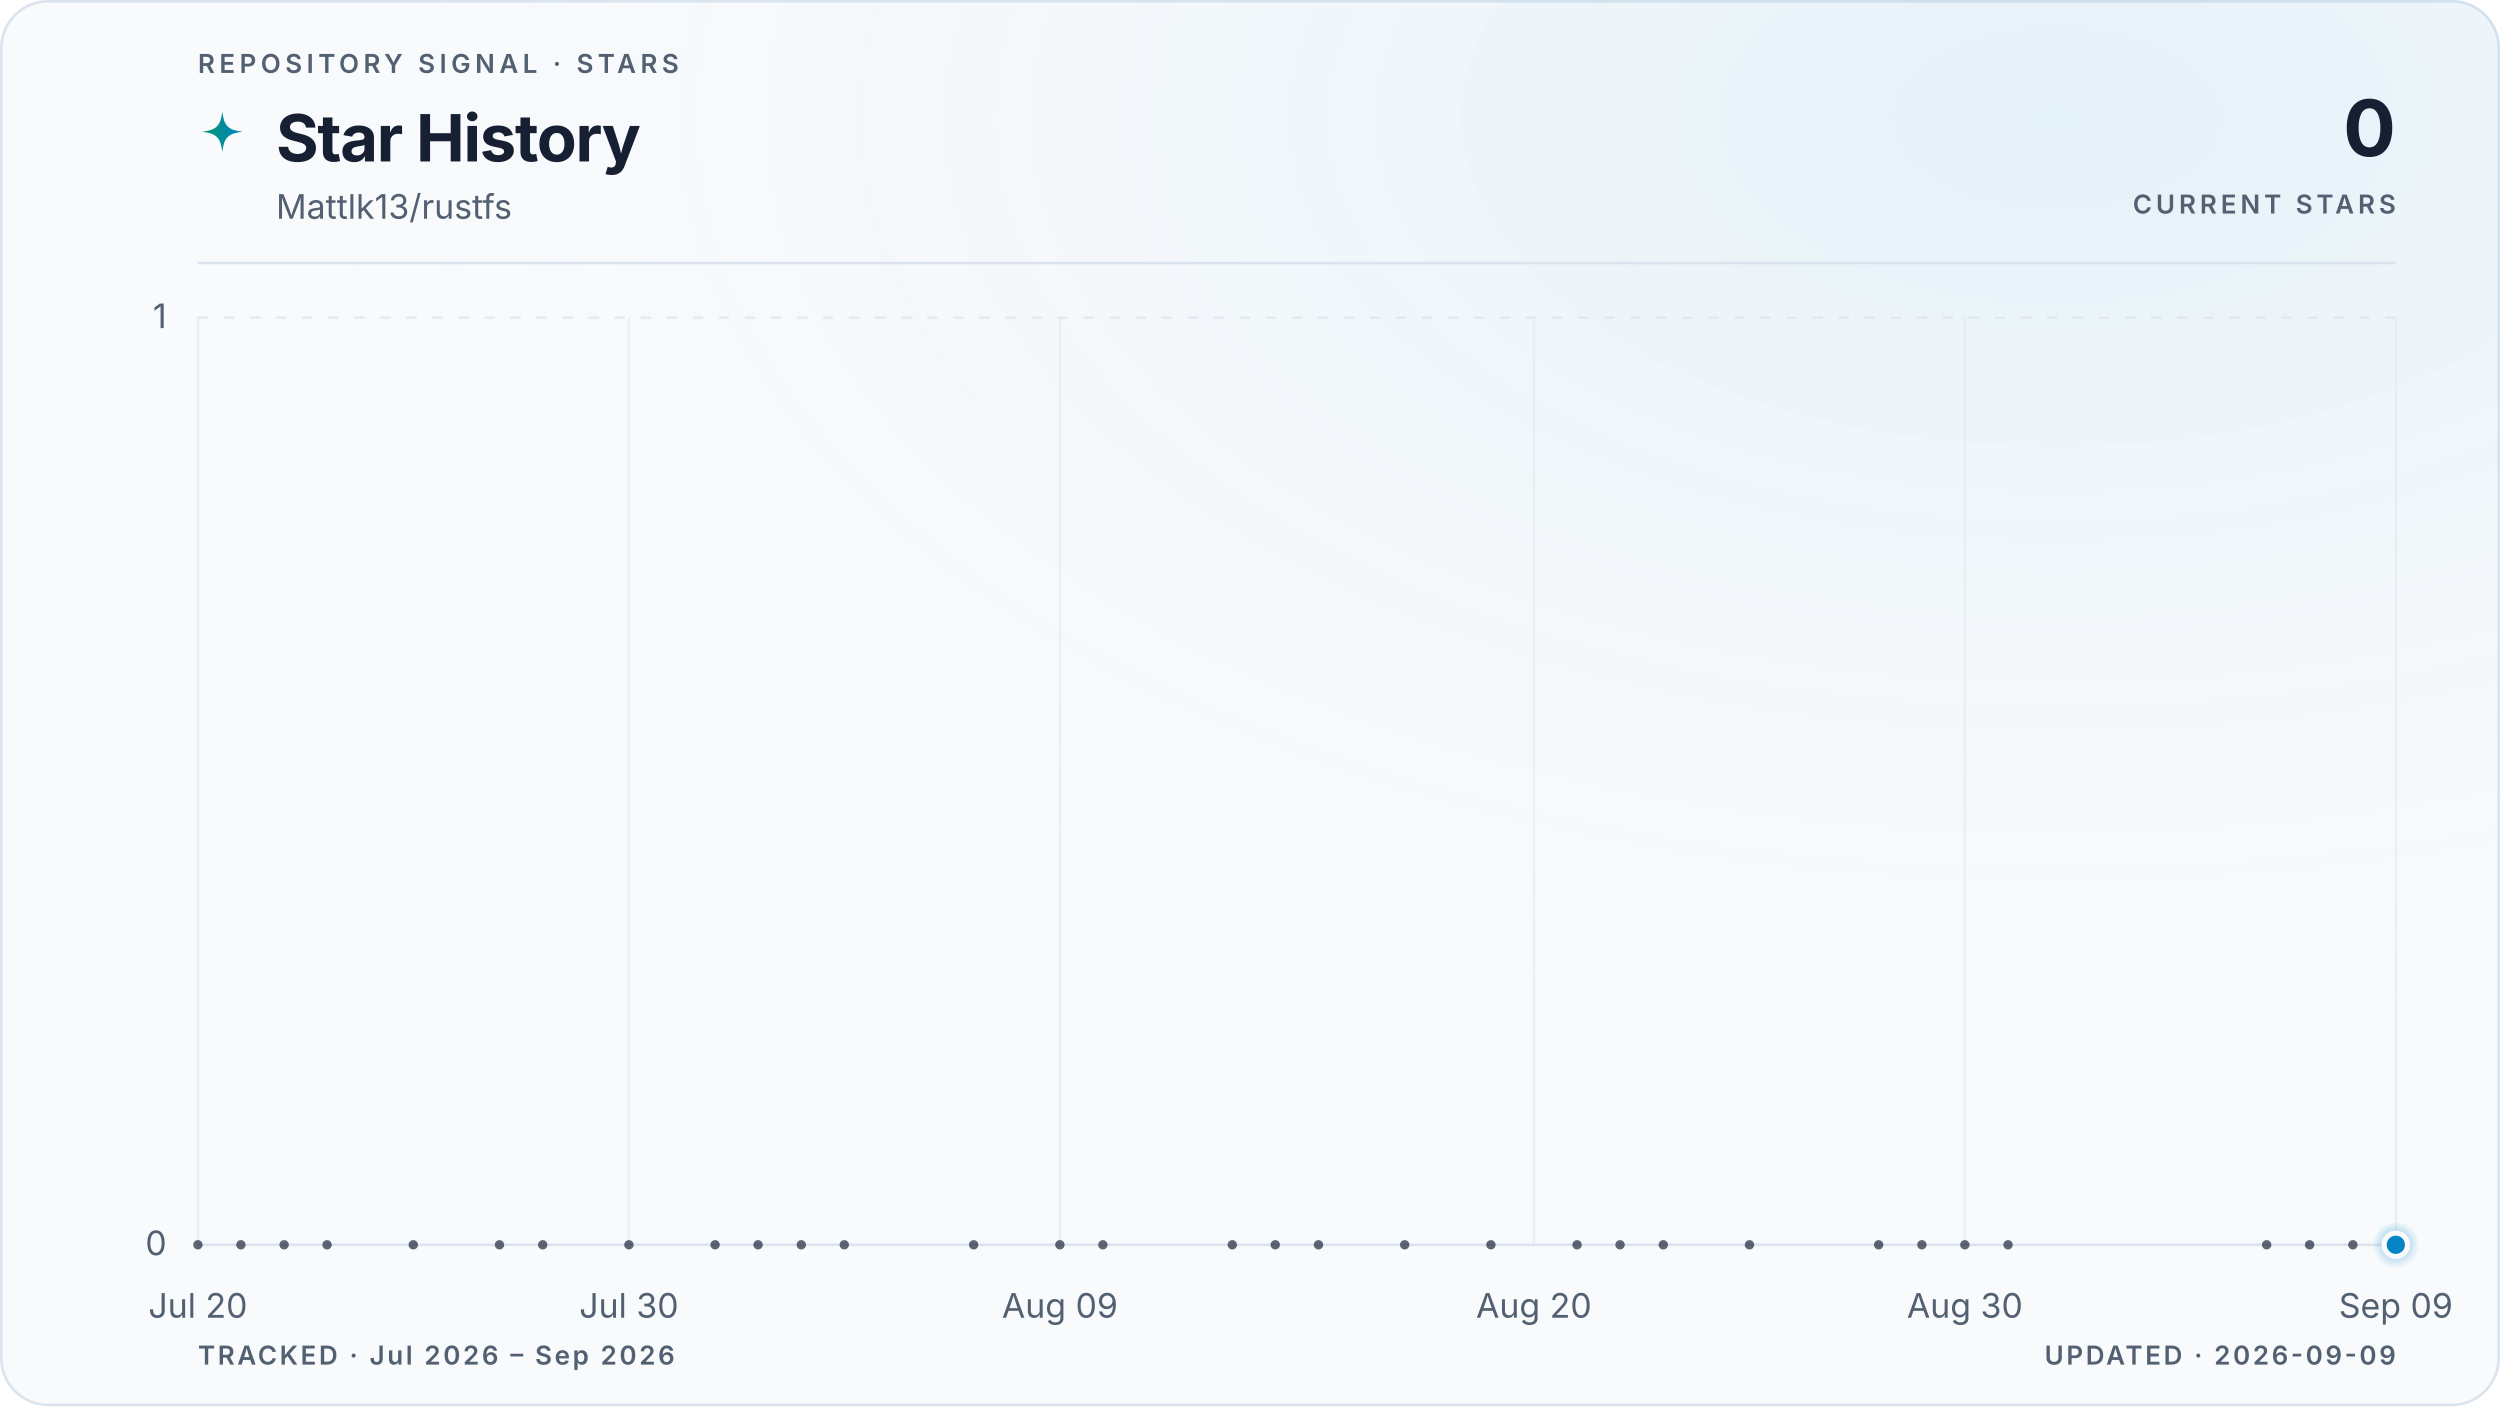
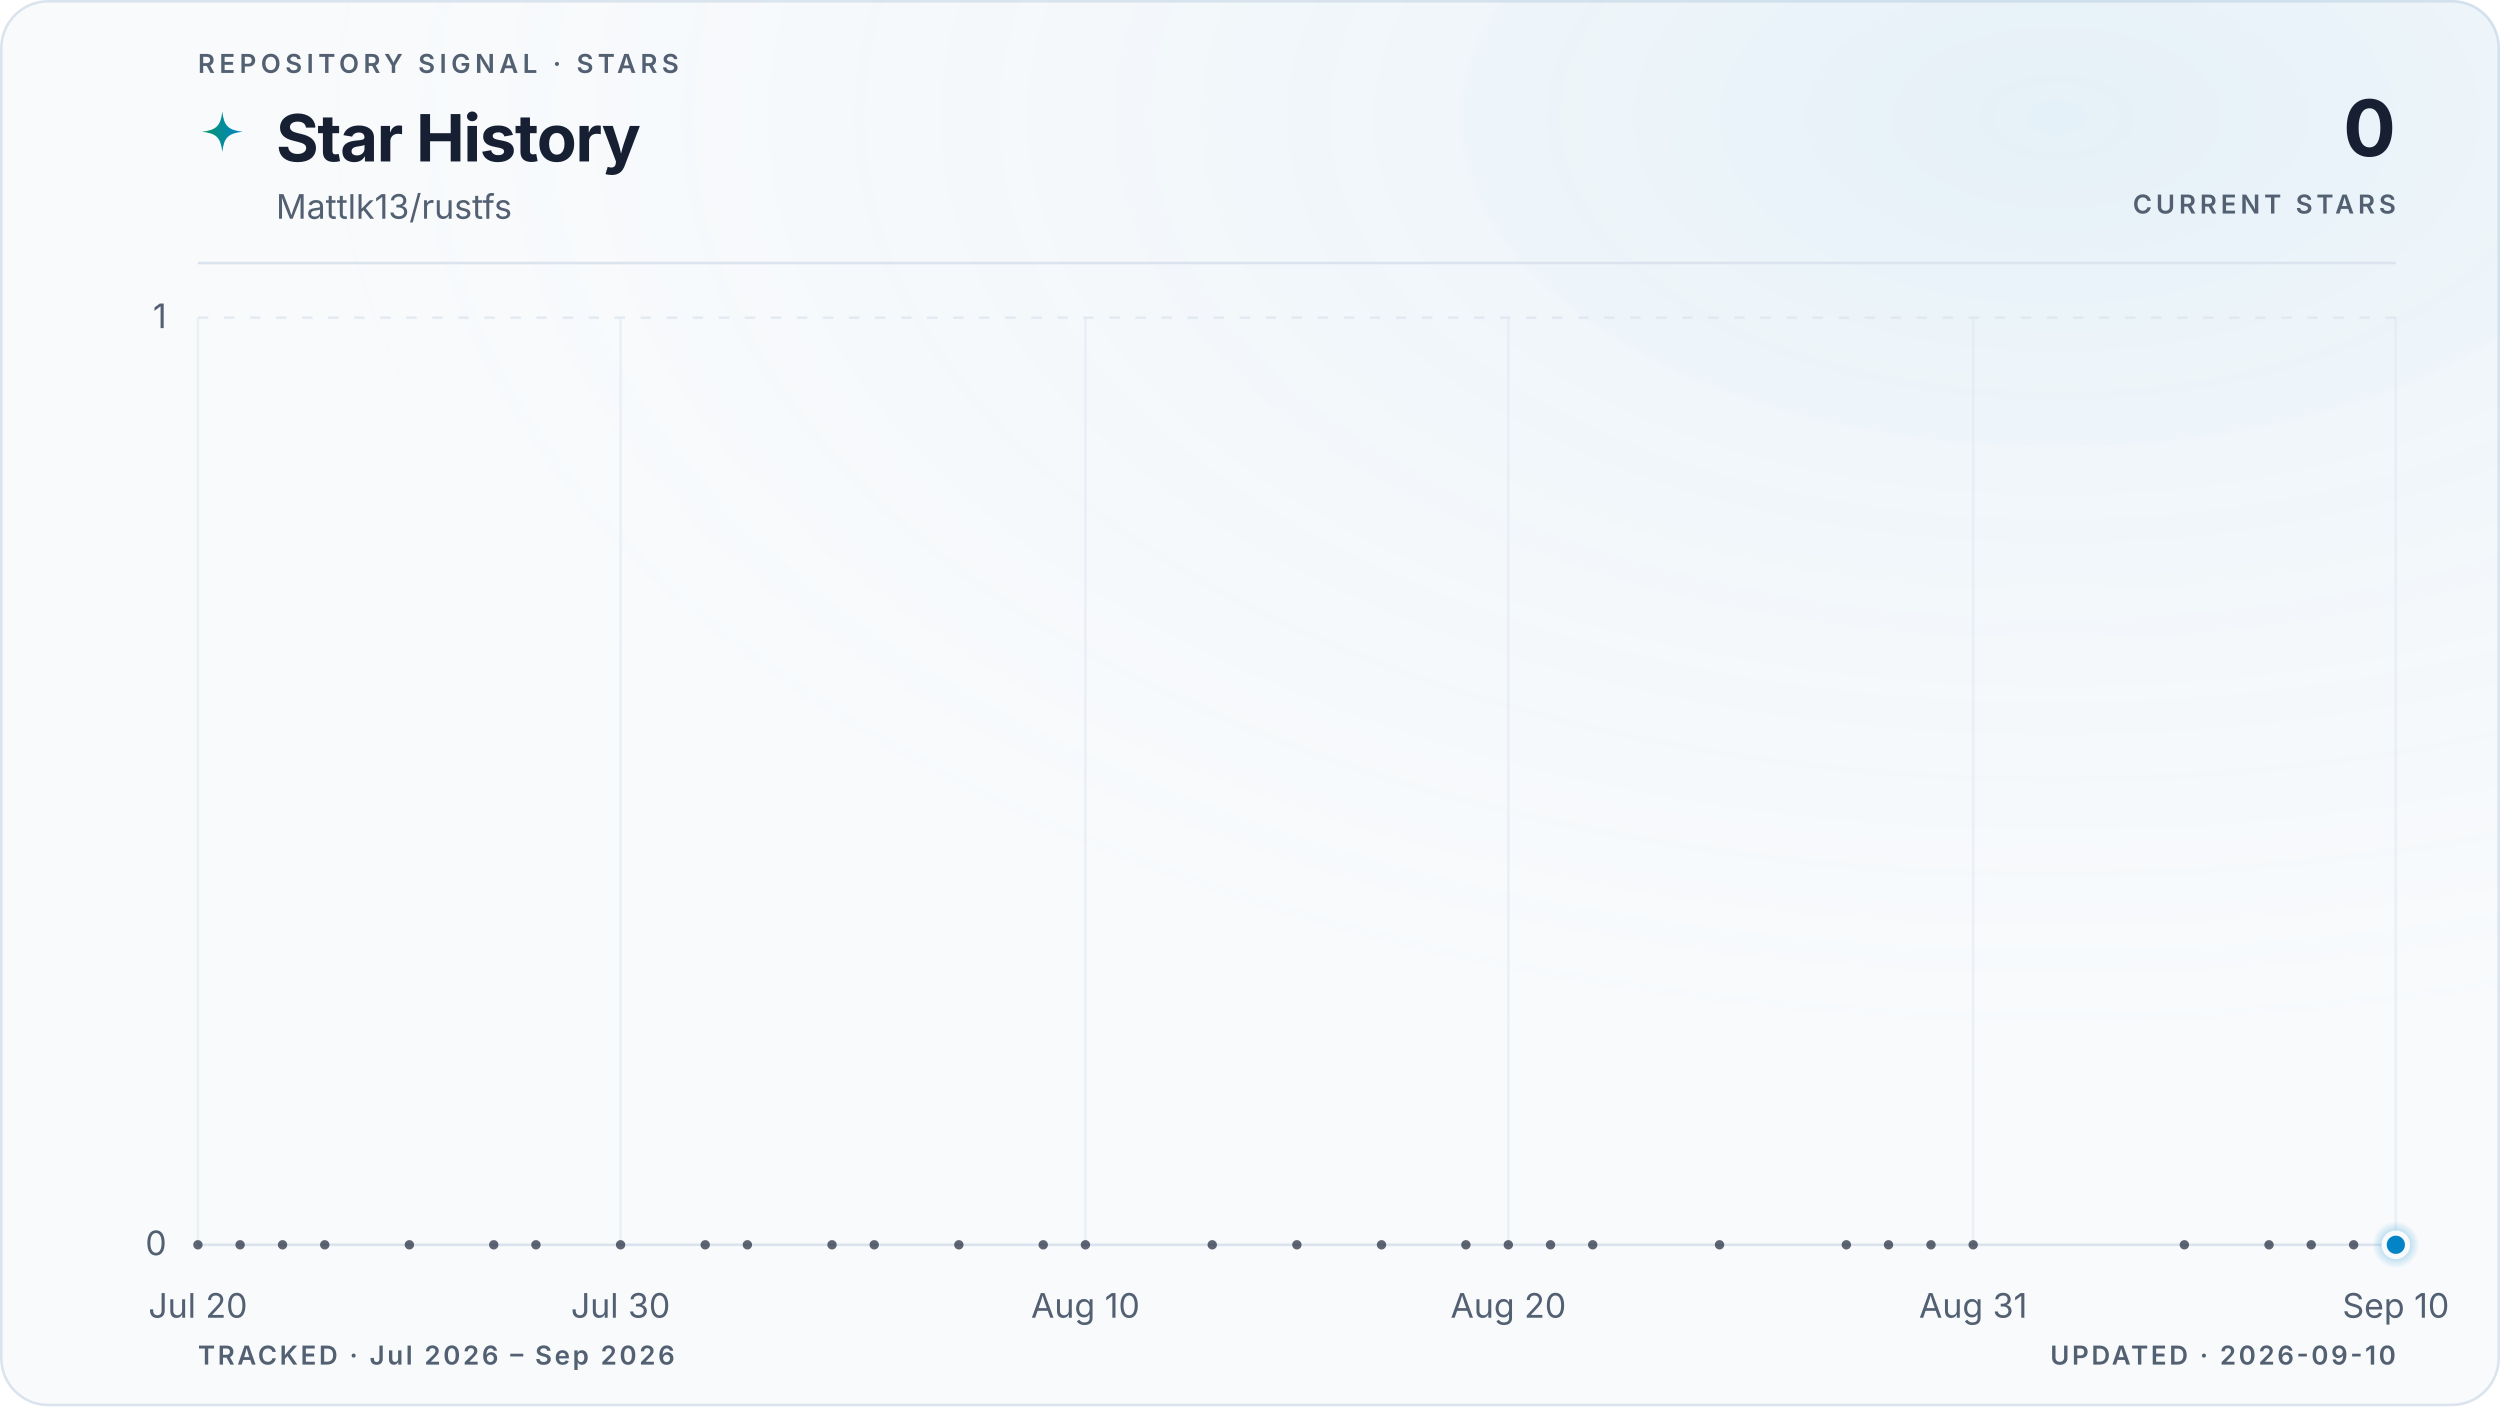
<svg xmlns="http://www.w3.org/2000/svg" viewBox="0 0 960 540" role="img" aria-labelledby="title description" data-style="gradient" data-variant="glow" data-layout="editorial" data-animated="true">
  <defs>
    <linearGradient id="trend" x1="0" y1="0" x2="1" y2="0">
      <stop offset="0%" stop-color="#059669" />
      <stop offset="100%" stop-color="#0284c7" />
    </linearGradient>
    <linearGradient id="area" x1="0" y1="0" x2="0" y2="1">
      <stop offset="0%" stop-color="#059669" stop-opacity="0.22" />
      <stop offset="55%" stop-color="#0284c7" stop-opacity="0.06" />
      <stop offset="100%" stop-color="#0284c7" stop-opacity="0" />
    </linearGradient>
    <radialGradient id="marker-halo" cx="50%" cy="50%" r="50%">
      <stop offset="0%" stop-color="#0284c7" stop-opacity="0.55" />
      <stop offset="100%" stop-color="#0284c7" stop-opacity="0" />
    </radialGradient>
    <radialGradient id="surface-glow" cx="82%" cy="8%" r="70%">
      <stop offset="0%" stop-color="#0284c7" stop-opacity="0.08" />
      <stop offset="100%" stop-color="#f8fafc" stop-opacity="0" />
    </radialGradient>
    <filter id="trend-glow" x="-20%" y="-20%" width="140%" height="140%">
      <feGaussianBlur stdDeviation="5" />
    </filter>
  </defs>
  <style>
.trend-enter{transform-box:fill-box;transform-origin:center;animation:trend-enter 520ms cubic-bezier(0.16,1,0.3,1)}
.marker-enter{transform-box:fill-box;transform-origin:center;animation:marker-enter 320ms cubic-bezier(0.16,1,0.3,1) 200ms both}
.marker-pulse{transform-box:fill-box;transform-origin:center;animation:marker-pulse 2.6s ease-out infinite}
@keyframes trend-enter{from{opacity:.35;transform:translateY(10px)}to{opacity:1;transform:translateY(0)}}
@keyframes marker-enter{from{opacity:0;transform:scale(.4)}to{opacity:1;transform:scale(1)}}
@keyframes marker-pulse{0%{opacity:.5;transform:scale(.7)}70%,100%{opacity:0;transform:scale(2.1)}}
@media (prefers-reduced-motion:reduce){.trend-enter,.marker-enter,.marker-pulse{animation:none!important}}
@media (prefers-reduced-motion:reduce){.marker-pulse{opacity:0}}
</style>
  <rect x="0.5" y="0.5" width="959" height="539" fill="#f8fafc" stroke="#dbe4ee" stroke-width="1" rx="18" />
  <rect width="960" height="540" fill="url(#surface-glow)" rx="18" />
  <text x="76" y="28" fill="#526072" font-family="ui-sans-serif, system-ui, -apple-system, BlinkMacSystemFont, 'Segoe UI', sans-serif" font-size="10" font-weight="600" letter-spacing="1.7">REPOSITORY SIGNAL · STARS</text>
  <path d="M12 1c.8 7.1 2.9 9.2 10 10-7.1.8-9.2 2.9-10 10-.8-7.1-2.9-9.2-10-10 7.1-.8 9.2-2.9 10-10Z" transform="translate(76 42) scale(.78)" fill="url(#trend)" aria-hidden="true" />
  <text x="106" y="62" fill="#172033" font-family="ui-sans-serif, system-ui, -apple-system, BlinkMacSystemFont, 'Segoe UI', sans-serif" font-size="25" font-weight="700" letter-spacing="-0.5">Star History</text>
  <text x="106" y="84" fill="#526072" font-family="ui-sans-serif, system-ui, -apple-system, BlinkMacSystemFont, 'Segoe UI', sans-serif" font-size="13">Mattlk13/rustfs</text>
  <text x="920" y="60" fill="#172033" font-family="ui-sans-serif, system-ui, -apple-system, BlinkMacSystemFont, 'Segoe UI', sans-serif" font-size="30" font-weight="700" letter-spacing="-0.6" text-anchor="end">0</text>
  <text x="920" y="82" fill="#526072" font-family="ui-sans-serif, system-ui, -apple-system, BlinkMacSystemFont, 'Segoe UI', sans-serif" font-size="10" font-weight="600" letter-spacing="1.5" text-anchor="end">CURRENT STARS</text>
  <line x1="76" y1="101" x2="920" y2="101" stroke="#dbe4ee" stroke-width="1" />
  <line x1="76" y1="478.0" x2="920" y2="478.0" stroke="#dbe4ee" stroke-width="1" stroke-dasharray="0" opacity="1" />
  <text x="64" y="482.0" fill="#526072" font-family="ui-sans-serif, system-ui, -apple-system, BlinkMacSystemFont, 'Segoe UI', sans-serif" font-size="13" text-anchor="end">0</text>
  <line x1="76" y1="122.0" x2="920" y2="122.0" stroke="#dbe4ee" stroke-width="1" stroke-dasharray="4 6" opacity="0.7" />
  <text x="64" y="126.0" fill="#526072" font-family="ui-sans-serif, system-ui, -apple-system, BlinkMacSystemFont, 'Segoe UI', sans-serif" font-size="13" text-anchor="end">1</text>
  <line x1="76.0" y1="122" x2="76.0" y2="478" stroke="#dbe4ee" stroke-width="1" opacity="0.45" />
  <text x="76.0" y="506" fill="#526072" font-family="ui-sans-serif, system-ui, -apple-system, BlinkMacSystemFont, 'Segoe UI', sans-serif" font-size="13" text-anchor="middle">Jul 20</text>
-   <line x1="241.5" y1="122" x2="241.5" y2="478" stroke="#dbe4ee" stroke-width="1" opacity="0.45" />
-   <text x="241.5" y="506" fill="#526072" font-family="ui-sans-serif, system-ui, -apple-system, BlinkMacSystemFont, 'Segoe UI', sans-serif" font-size="13" text-anchor="middle">Jul 30</text>
-   <line x1="407.0" y1="122" x2="407.0" y2="478" stroke="#dbe4ee" stroke-width="1" opacity="0.45" />
-   <text x="407.0" y="506" fill="#526072" font-family="ui-sans-serif, system-ui, -apple-system, BlinkMacSystemFont, 'Segoe UI', sans-serif" font-size="13" text-anchor="middle">Aug 09</text>
-   <line x1="589.0" y1="122" x2="589.0" y2="478" stroke="#dbe4ee" stroke-width="1" opacity="0.45" />
-   <text x="589.0" y="506" fill="#526072" font-family="ui-sans-serif, system-ui, -apple-system, BlinkMacSystemFont, 'Segoe UI', sans-serif" font-size="13" text-anchor="middle">Aug 20</text>
-   <line x1="754.5" y1="122" x2="754.5" y2="478" stroke="#dbe4ee" stroke-width="1" opacity="0.45" />
-   <text x="754.5" y="506" fill="#526072" font-family="ui-sans-serif, system-ui, -apple-system, BlinkMacSystemFont, 'Segoe UI', sans-serif" font-size="13" text-anchor="middle">Aug 30</text>
+   <line x1="238.3" y1="122" x2="238.3" y2="478" stroke="#dbe4ee" stroke-width="1" opacity="0.45" />
+   <text x="238.3" y="506" fill="#526072" font-family="ui-sans-serif, system-ui, -apple-system, BlinkMacSystemFont, 'Segoe UI', sans-serif" font-size="13" text-anchor="middle">Jul 30</text>
+   <line x1="416.8" y1="122" x2="416.8" y2="478" stroke="#dbe4ee" stroke-width="1" opacity="0.45" />
+   <text x="416.8" y="506" fill="#526072" font-family="ui-sans-serif, system-ui, -apple-system, BlinkMacSystemFont, 'Segoe UI', sans-serif" font-size="13" text-anchor="middle">Aug 10</text>
+   <line x1="579.2" y1="122" x2="579.2" y2="478" stroke="#dbe4ee" stroke-width="1" opacity="0.45" />
+   <text x="579.2" y="506" fill="#526072" font-family="ui-sans-serif, system-ui, -apple-system, BlinkMacSystemFont, 'Segoe UI', sans-serif" font-size="13" text-anchor="middle">Aug 20</text>
+   <line x1="757.7" y1="122" x2="757.7" y2="478" stroke="#dbe4ee" stroke-width="1" opacity="0.45" />
+   <text x="757.7" y="506" fill="#526072" font-family="ui-sans-serif, system-ui, -apple-system, BlinkMacSystemFont, 'Segoe UI', sans-serif" font-size="13" text-anchor="middle">Aug 31</text>
  <line x1="920.0" y1="122" x2="920.0" y2="478" stroke="#dbe4ee" stroke-width="1" opacity="0.45" />
-   <text x="920.0" y="506" fill="#526072" font-family="ui-sans-serif, system-ui, -apple-system, BlinkMacSystemFont, 'Segoe UI', sans-serif" font-size="13" text-anchor="middle">Sep 09</text>
+   <text x="920.0" y="506" fill="#526072" font-family="ui-sans-serif, system-ui, -apple-system, BlinkMacSystemFont, 'Segoe UI', sans-serif" font-size="13" text-anchor="middle">Sep 10</text>
  <g class="trend-enter">
-     <path d="M 76.0 478.0 C 81.5 478.0, 87.0 478.0, 92.5 478.0 C 98.1 478.0, 103.6 478.0, 109.1 478.0 C 114.6 478.0, 120.1 478.0, 125.6 478.0 C 131.2 478.0, 136.7 478.0, 142.2 478.0 C 147.7 478.0, 153.2 478.0, 158.7 478.0 C 169.8 478.0, 180.8 478.0, 191.8 478.0 C 197.4 478.0, 202.9 478.0, 208.4 478.0 C 219.4 478.0, 230.5 478.0, 241.5 478.0 C 252.5 478.0, 263.6 478.0, 274.6 478.0 C 280.1 478.0, 285.6 478.0, 291.1 478.0 C 296.7 478.0, 302.2 478.0, 307.7 478.0 C 313.2 478.0, 318.7 478.0, 324.2 478.0 C 329.8 478.0, 335.3 478.0, 340.8 478.0 C 351.8 478.0, 362.8 478.0, 373.9 478.0 C 384.9 478.0, 395.9 478.0, 407.0 478.0 C 412.5 478.0, 418.0 478.0, 423.5 478.0 C 440.1 478.0, 456.6 478.0, 473.2 478.0 C 478.7 478.0, 484.2 478.0, 489.7 478.0 C 495.2 478.0, 500.8 478.0, 506.3 478.0 C 517.3 478.0, 528.3 478.0, 539.4 478.0 C 550.4 478.0, 561.4 478.0, 572.5 478.0 C 578.0 478.0, 583.5 478.0, 589.0 478.0 C 594.5 478.0, 600.1 478.0, 605.6 478.0 C 611.1 478.0, 616.6 478.0, 622.1 478.0 C 627.6 478.0, 633.2 478.0, 638.7 478.0 C 649.7 478.0, 660.7 478.0, 671.8 478.0 C 688.3 478.0, 704.9 478.0, 721.4 478.0 C 726.9 478.0, 732.4 478.0, 738.0 478.0 C 743.5 478.0, 749.0 478.0, 754.5 478.0 C 760.0 478.0, 765.5 478.0, 771.1 478.0 C 798.6 478.0, 826.2 478.0, 853.8 478.0 C 859.3 478.0, 864.8 478.0, 870.4 478.0 C 875.9 478.0, 881.4 478.0, 886.9 478.0 C 892.4 478.0, 897.9 478.0, 903.5 478.0 C 909.0 478.0, 914.5 478.0, 920.0 478.0 L 920.0 478.0 L 76.0 478.0 Z" fill="url(#area)" />
-     <path d="M 76.0 478.0 C 81.5 478.0, 87.0 478.0, 92.5 478.0 C 98.1 478.0, 103.6 478.0, 109.1 478.0 C 114.6 478.0, 120.1 478.0, 125.6 478.0 C 131.2 478.0, 136.7 478.0, 142.2 478.0 C 147.7 478.0, 153.2 478.0, 158.7 478.0 C 169.8 478.0, 180.8 478.0, 191.8 478.0 C 197.4 478.0, 202.9 478.0, 208.4 478.0 C 219.4 478.0, 230.5 478.0, 241.5 478.0 C 252.5 478.0, 263.6 478.0, 274.6 478.0 C 280.1 478.0, 285.6 478.0, 291.1 478.0 C 296.7 478.0, 302.2 478.0, 307.7 478.0 C 313.2 478.0, 318.7 478.0, 324.2 478.0 C 329.8 478.0, 335.3 478.0, 340.8 478.0 C 351.8 478.0, 362.8 478.0, 373.9 478.0 C 384.9 478.0, 395.9 478.0, 407.0 478.0 C 412.5 478.0, 418.0 478.0, 423.5 478.0 C 440.1 478.0, 456.6 478.0, 473.2 478.0 C 478.7 478.0, 484.2 478.0, 489.7 478.0 C 495.2 478.0, 500.8 478.0, 506.3 478.0 C 517.3 478.0, 528.3 478.0, 539.4 478.0 C 550.4 478.0, 561.4 478.0, 572.5 478.0 C 578.0 478.0, 583.5 478.0, 589.0 478.0 C 594.5 478.0, 600.1 478.0, 605.6 478.0 C 611.1 478.0, 616.6 478.0, 622.1 478.0 C 627.6 478.0, 633.2 478.0, 638.7 478.0 C 649.7 478.0, 660.7 478.0, 671.8 478.0 C 688.3 478.0, 704.9 478.0, 721.4 478.0 C 726.9 478.0, 732.4 478.0, 738.0 478.0 C 743.5 478.0, 749.0 478.0, 754.5 478.0 C 760.0 478.0, 765.5 478.0, 771.1 478.0 C 798.6 478.0, 826.2 478.0, 853.8 478.0 C 859.3 478.0, 864.8 478.0, 870.4 478.0 C 875.9 478.0, 881.4 478.0, 886.9 478.0 C 892.4 478.0, 897.9 478.0, 903.5 478.0 C 909.0 478.0, 914.5 478.0, 920.0 478.0" fill="none" stroke="url(#trend)" stroke-width="10" stroke-linecap="round" stroke-linejoin="round" opacity="0.10" filter="url(#trend-glow)" />
-     <path d="M 76.0 478.0 C 81.5 478.0, 87.0 478.0, 92.5 478.0 C 98.1 478.0, 103.6 478.0, 109.1 478.0 C 114.6 478.0, 120.1 478.0, 125.6 478.0 C 131.2 478.0, 136.7 478.0, 142.2 478.0 C 147.7 478.0, 153.2 478.0, 158.7 478.0 C 169.8 478.0, 180.8 478.0, 191.8 478.0 C 197.4 478.0, 202.9 478.0, 208.4 478.0 C 219.4 478.0, 230.5 478.0, 241.5 478.0 C 252.5 478.0, 263.6 478.0, 274.6 478.0 C 280.1 478.0, 285.6 478.0, 291.1 478.0 C 296.7 478.0, 302.2 478.0, 307.7 478.0 C 313.2 478.0, 318.7 478.0, 324.2 478.0 C 329.8 478.0, 335.3 478.0, 340.8 478.0 C 351.8 478.0, 362.8 478.0, 373.9 478.0 C 384.9 478.0, 395.9 478.0, 407.0 478.0 C 412.5 478.0, 418.0 478.0, 423.5 478.0 C 440.1 478.0, 456.6 478.0, 473.2 478.0 C 478.7 478.0, 484.2 478.0, 489.7 478.0 C 495.2 478.0, 500.8 478.0, 506.3 478.0 C 517.3 478.0, 528.3 478.0, 539.4 478.0 C 550.4 478.0, 561.4 478.0, 572.5 478.0 C 578.0 478.0, 583.5 478.0, 589.0 478.0 C 594.5 478.0, 600.1 478.0, 605.6 478.0 C 611.1 478.0, 616.6 478.0, 622.1 478.0 C 627.6 478.0, 633.2 478.0, 638.7 478.0 C 649.7 478.0, 660.7 478.0, 671.8 478.0 C 688.3 478.0, 704.9 478.0, 721.4 478.0 C 726.9 478.0, 732.4 478.0, 738.0 478.0 C 743.5 478.0, 749.0 478.0, 754.5 478.0 C 760.0 478.0, 765.5 478.0, 771.1 478.0 C 798.6 478.0, 826.2 478.0, 853.8 478.0 C 859.3 478.0, 864.8 478.0, 870.4 478.0 C 875.9 478.0, 881.4 478.0, 886.9 478.0 C 892.4 478.0, 897.9 478.0, 903.5 478.0 C 909.0 478.0, 914.5 478.0, 920.0 478.0" fill="none" stroke="url(#trend)" stroke-width="3" stroke-linecap="round" stroke-linejoin="round" />
+     <path d="M 76.0 478.0 C 81.4 478.0, 86.8 478.0, 92.2 478.0 C 97.6 478.0, 103.1 478.0, 108.5 478.0 C 113.9 478.0, 119.3 478.0, 124.7 478.0 C 130.1 478.0, 135.5 478.0, 140.9 478.0 C 146.3 478.0, 151.7 478.0, 157.2 478.0 C 168.0 478.0, 178.8 478.0, 189.6 478.0 C 195.0 478.0, 200.4 478.0, 205.8 478.0 C 216.7 478.0, 227.5 478.0, 238.3 478.0 C 249.1 478.0, 259.9 478.0, 270.8 478.0 C 276.2 478.0, 281.6 478.0, 287.0 478.0 C 292.4 478.0, 297.8 478.0, 303.2 478.0 C 308.6 478.0, 314.1 478.0, 319.5 478.0 C 324.9 478.0, 330.3 478.0, 335.7 478.0 C 346.5 478.0, 357.3 478.0, 368.2 478.0 C 379.0 478.0, 389.8 478.0, 400.6 478.0 C 406.0 478.0, 411.4 478.0, 416.8 478.0 C 433.1 478.0, 449.3 478.0, 465.5 478.0 C 470.9 478.0, 476.4 478.0, 481.8 478.0 C 487.2 478.0, 492.6 478.0, 498.0 478.0 C 508.8 478.0, 519.6 478.0, 530.5 478.0 C 541.3 478.0, 552.1 478.0, 562.9 478.0 C 568.3 478.0, 573.7 478.0, 579.2 478.0 C 584.6 478.0, 590.0 478.0, 595.4 478.0 C 600.8 478.0, 606.2 478.0, 611.6 478.0 C 617.0 478.0, 622.4 478.0, 627.8 478.0 C 638.7 478.0, 649.5 478.0, 660.3 478.0 C 676.5 478.0, 692.8 478.0, 709.0 478.0 C 714.4 478.0, 719.8 478.0, 725.2 478.0 C 730.6 478.0, 736.1 478.0, 741.5 478.0 C 746.9 478.0, 752.3 478.0, 757.7 478.0 C 784.7 478.0, 811.8 478.0, 838.8 478.0 C 844.3 478.0, 849.7 478.0, 855.1 478.0 C 860.5 478.0, 865.9 478.0, 871.3 478.0 C 876.7 478.0, 882.1 478.0, 887.5 478.0 C 892.9 478.0, 898.4 478.0, 903.8 478.0 C 909.2 478.0, 914.6 478.0, 920.0 478.0 L 920.0 478.0 L 76.0 478.0 Z" fill="url(#area)" />
+     <path d="M 76.0 478.0 C 81.4 478.0, 86.8 478.0, 92.2 478.0 C 97.6 478.0, 103.1 478.0, 108.5 478.0 C 113.9 478.0, 119.3 478.0, 124.7 478.0 C 130.1 478.0, 135.5 478.0, 140.9 478.0 C 146.3 478.0, 151.7 478.0, 157.2 478.0 C 168.0 478.0, 178.8 478.0, 189.6 478.0 C 195.0 478.0, 200.4 478.0, 205.8 478.0 C 216.7 478.0, 227.5 478.0, 238.3 478.0 C 249.1 478.0, 259.9 478.0, 270.8 478.0 C 276.2 478.0, 281.6 478.0, 287.0 478.0 C 292.4 478.0, 297.8 478.0, 303.2 478.0 C 308.6 478.0, 314.1 478.0, 319.5 478.0 C 324.9 478.0, 330.3 478.0, 335.7 478.0 C 346.5 478.0, 357.3 478.0, 368.2 478.0 C 379.0 478.0, 389.8 478.0, 400.6 478.0 C 406.0 478.0, 411.4 478.0, 416.8 478.0 C 433.1 478.0, 449.3 478.0, 465.5 478.0 C 470.9 478.0, 476.4 478.0, 481.8 478.0 C 487.2 478.0, 492.6 478.0, 498.0 478.0 C 508.8 478.0, 519.6 478.0, 530.5 478.0 C 541.3 478.0, 552.1 478.0, 562.9 478.0 C 568.3 478.0, 573.7 478.0, 579.2 478.0 C 584.6 478.0, 590.0 478.0, 595.4 478.0 C 600.8 478.0, 606.2 478.0, 611.6 478.0 C 617.0 478.0, 622.4 478.0, 627.8 478.0 C 638.7 478.0, 649.5 478.0, 660.3 478.0 C 676.5 478.0, 692.8 478.0, 709.0 478.0 C 714.4 478.0, 719.8 478.0, 725.2 478.0 C 730.6 478.0, 736.1 478.0, 741.5 478.0 C 746.9 478.0, 752.3 478.0, 757.7 478.0 C 784.7 478.0, 811.8 478.0, 838.8 478.0 C 844.3 478.0, 849.7 478.0, 855.1 478.0 C 860.5 478.0, 865.9 478.0, 871.3 478.0 C 876.7 478.0, 882.1 478.0, 887.5 478.0 C 892.9 478.0, 898.4 478.0, 903.8 478.0 C 909.2 478.0, 914.6 478.0, 920.0 478.0" fill="none" stroke="url(#trend)" stroke-width="10" stroke-linecap="round" stroke-linejoin="round" opacity="0.10" filter="url(#trend-glow)" />
+     <path d="M 76.0 478.0 C 81.4 478.0, 86.8 478.0, 92.2 478.0 C 97.6 478.0, 103.1 478.0, 108.5 478.0 C 113.9 478.0, 119.3 478.0, 124.7 478.0 C 130.1 478.0, 135.5 478.0, 140.9 478.0 C 146.3 478.0, 151.7 478.0, 157.2 478.0 C 168.0 478.0, 178.8 478.0, 189.6 478.0 C 195.0 478.0, 200.4 478.0, 205.8 478.0 C 216.7 478.0, 227.5 478.0, 238.3 478.0 C 249.1 478.0, 259.9 478.0, 270.8 478.0 C 276.2 478.0, 281.6 478.0, 287.0 478.0 C 292.4 478.0, 297.8 478.0, 303.2 478.0 C 308.6 478.0, 314.1 478.0, 319.5 478.0 C 324.9 478.0, 330.3 478.0, 335.7 478.0 C 346.5 478.0, 357.3 478.0, 368.2 478.0 C 379.0 478.0, 389.8 478.0, 400.6 478.0 C 406.0 478.0, 411.4 478.0, 416.8 478.0 C 433.1 478.0, 449.3 478.0, 465.5 478.0 C 470.9 478.0, 476.4 478.0, 481.8 478.0 C 487.2 478.0, 492.6 478.0, 498.0 478.0 C 508.8 478.0, 519.6 478.0, 530.5 478.0 C 541.3 478.0, 552.1 478.0, 562.9 478.0 C 568.3 478.0, 573.7 478.0, 579.2 478.0 C 584.6 478.0, 590.0 478.0, 595.4 478.0 C 600.8 478.0, 606.2 478.0, 611.6 478.0 C 617.0 478.0, 622.4 478.0, 627.8 478.0 C 638.7 478.0, 649.5 478.0, 660.3 478.0 C 676.5 478.0, 692.8 478.0, 709.0 478.0 C 714.4 478.0, 719.8 478.0, 725.2 478.0 C 730.6 478.0, 736.1 478.0, 741.5 478.0 C 746.9 478.0, 752.3 478.0, 757.7 478.0 C 784.7 478.0, 811.8 478.0, 838.8 478.0 C 844.3 478.0, 849.7 478.0, 855.1 478.0 C 860.5 478.0, 865.9 478.0, 871.3 478.0 C 876.7 478.0, 882.1 478.0, 887.5 478.0 C 892.9 478.0, 898.4 478.0, 903.8 478.0 C 909.2 478.0, 914.6 478.0, 920.0 478.0" fill="none" stroke="url(#trend)" stroke-width="3" stroke-linecap="round" stroke-linejoin="round" />
    <g data-point-count="31" fill="#172033" opacity="0.68">
      <circle cx="76.0" cy="478.0" r="1.8" />
-       <circle cx="92.5" cy="478.0" r="1.8" />
-       <circle cx="109.1" cy="478.0" r="1.8" />
-       <circle cx="125.6" cy="478.0" r="1.8" />
-       <circle cx="158.7" cy="478.0" r="1.8" />
-       <circle cx="191.8" cy="478.0" r="1.8" />
-       <circle cx="208.4" cy="478.0" r="1.8" />
-       <circle cx="241.5" cy="478.0" r="1.8" />
-       <circle cx="274.6" cy="478.0" r="1.8" />
-       <circle cx="291.1" cy="478.0" r="1.8" />
-       <circle cx="307.7" cy="478.0" r="1.8" />
-       <circle cx="324.2" cy="478.0" r="1.8" />
-       <circle cx="373.9" cy="478.0" r="1.8" />
-       <circle cx="407.0" cy="478.0" r="1.8" />
-       <circle cx="423.5" cy="478.0" r="1.8" />
-       <circle cx="473.2" cy="478.0" r="1.8" />
-       <circle cx="489.7" cy="478.0" r="1.8" />
-       <circle cx="506.3" cy="478.0" r="1.8" />
-       <circle cx="539.4" cy="478.0" r="1.8" />
-       <circle cx="572.5" cy="478.0" r="1.8" />
-       <circle cx="605.6" cy="478.0" r="1.8" />
-       <circle cx="622.1" cy="478.0" r="1.8" />
-       <circle cx="638.7" cy="478.0" r="1.8" />
-       <circle cx="671.8" cy="478.0" r="1.8" />
-       <circle cx="721.4" cy="478.0" r="1.8" />
-       <circle cx="738.0" cy="478.0" r="1.8" />
-       <circle cx="754.5" cy="478.0" r="1.8" />
-       <circle cx="771.1" cy="478.0" r="1.8" />
-       <circle cx="870.4" cy="478.0" r="1.8" />
-       <circle cx="886.9" cy="478.0" r="1.8" />
-       <circle cx="903.5" cy="478.0" r="1.8" />
+       <circle cx="92.2" cy="478.0" r="1.8" />
+       <circle cx="108.5" cy="478.0" r="1.8" />
+       <circle cx="124.7" cy="478.0" r="1.8" />
+       <circle cx="157.2" cy="478.0" r="1.8" />
+       <circle cx="189.6" cy="478.0" r="1.8" />
+       <circle cx="205.8" cy="478.0" r="1.8" />
+       <circle cx="238.3" cy="478.0" r="1.8" />
+       <circle cx="270.8" cy="478.0" r="1.8" />
+       <circle cx="287.0" cy="478.0" r="1.8" />
+       <circle cx="319.5" cy="478.0" r="1.8" />
+       <circle cx="335.7" cy="478.0" r="1.8" />
+       <circle cx="368.2" cy="478.0" r="1.8" />
+       <circle cx="400.6" cy="478.0" r="1.8" />
+       <circle cx="416.8" cy="478.0" r="1.8" />
+       <circle cx="465.5" cy="478.0" r="1.8" />
+       <circle cx="498.0" cy="478.0" r="1.8" />
+       <circle cx="530.5" cy="478.0" r="1.8" />
+       <circle cx="562.9" cy="478.0" r="1.8" />
+       <circle cx="579.2" cy="478.0" r="1.8" />
+       <circle cx="595.4" cy="478.0" r="1.8" />
+       <circle cx="611.6" cy="478.0" r="1.8" />
+       <circle cx="660.3" cy="478.0" r="1.8" />
+       <circle cx="709.0" cy="478.0" r="1.8" />
+       <circle cx="725.2" cy="478.0" r="1.8" />
+       <circle cx="741.5" cy="478.0" r="1.8" />
+       <circle cx="757.7" cy="478.0" r="1.8" />
+       <circle cx="838.8" cy="478.0" r="1.8" />
+       <circle cx="871.3" cy="478.0" r="1.8" />
+       <circle cx="887.5" cy="478.0" r="1.8" />
+       <circle cx="903.8" cy="478.0" r="1.8" />
    </g>
  </g>
  <g class="marker-enter">
    <circle class="marker-pulse" cx="920.0" cy="478.0" r="9" fill="url(#marker-halo)" />
    <circle cx="920.0" cy="478.0" r="4.5" fill="#0284c7" stroke="#f8fafc" stroke-width="2" />
  </g>
  <text x="76" y="524" fill="#526072" font-family="ui-sans-serif, system-ui, -apple-system, BlinkMacSystemFont, 'Segoe UI', sans-serif" font-size="10" font-weight="600" letter-spacing="1">TRACKED · Jul 2026 – Sep 2026</text>
-   <text x="920" y="524" fill="#526072" font-family="ui-sans-serif, system-ui, -apple-system, BlinkMacSystemFont, 'Segoe UI', sans-serif" font-size="10" font-weight="600" letter-spacing="1" text-anchor="end">UPDATED · 2026-09-09</text>
+   <text x="920" y="524" fill="#526072" font-family="ui-sans-serif, system-ui, -apple-system, BlinkMacSystemFont, 'Segoe UI', sans-serif" font-size="10" font-weight="600" letter-spacing="1" text-anchor="end">UPDATED · 2026-09-10</text>
</svg>
